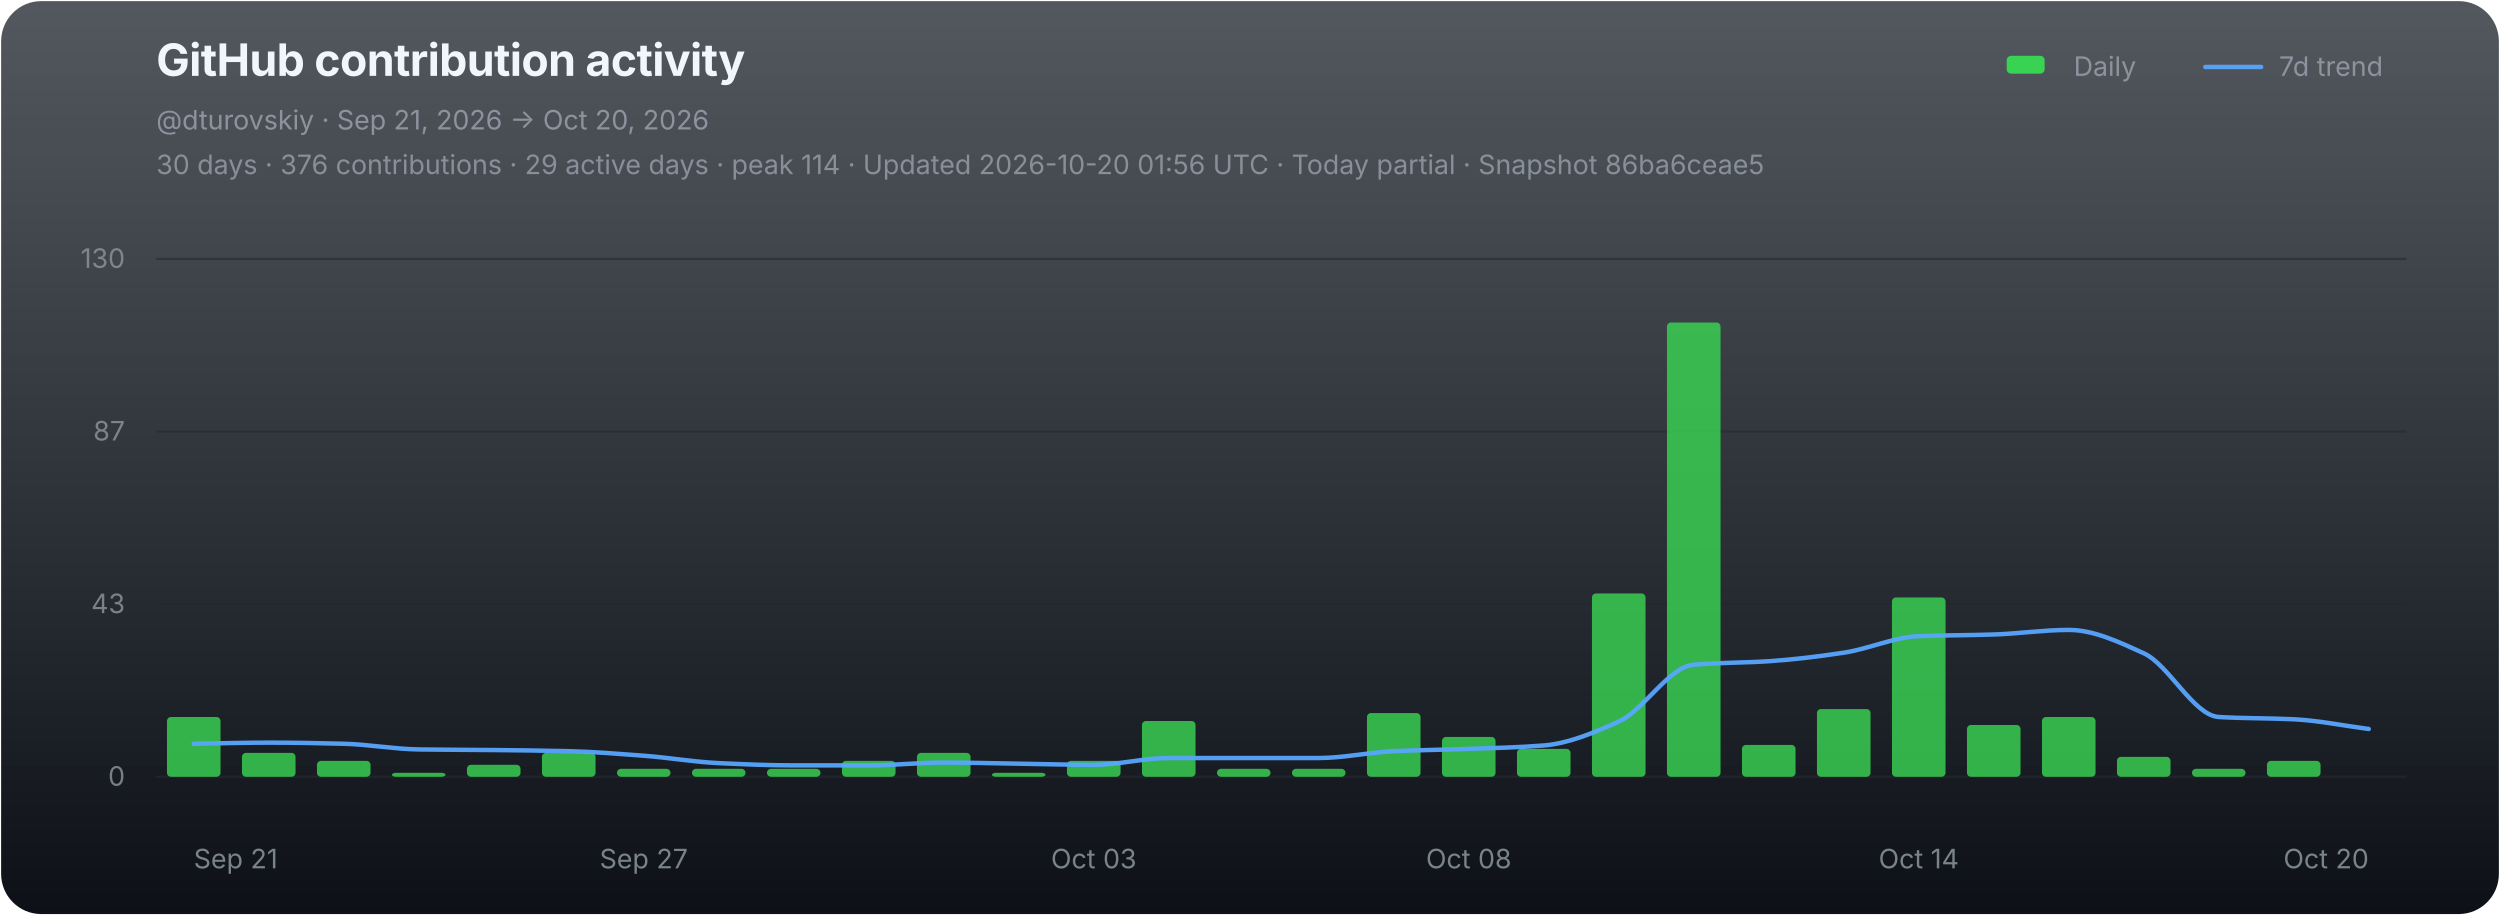
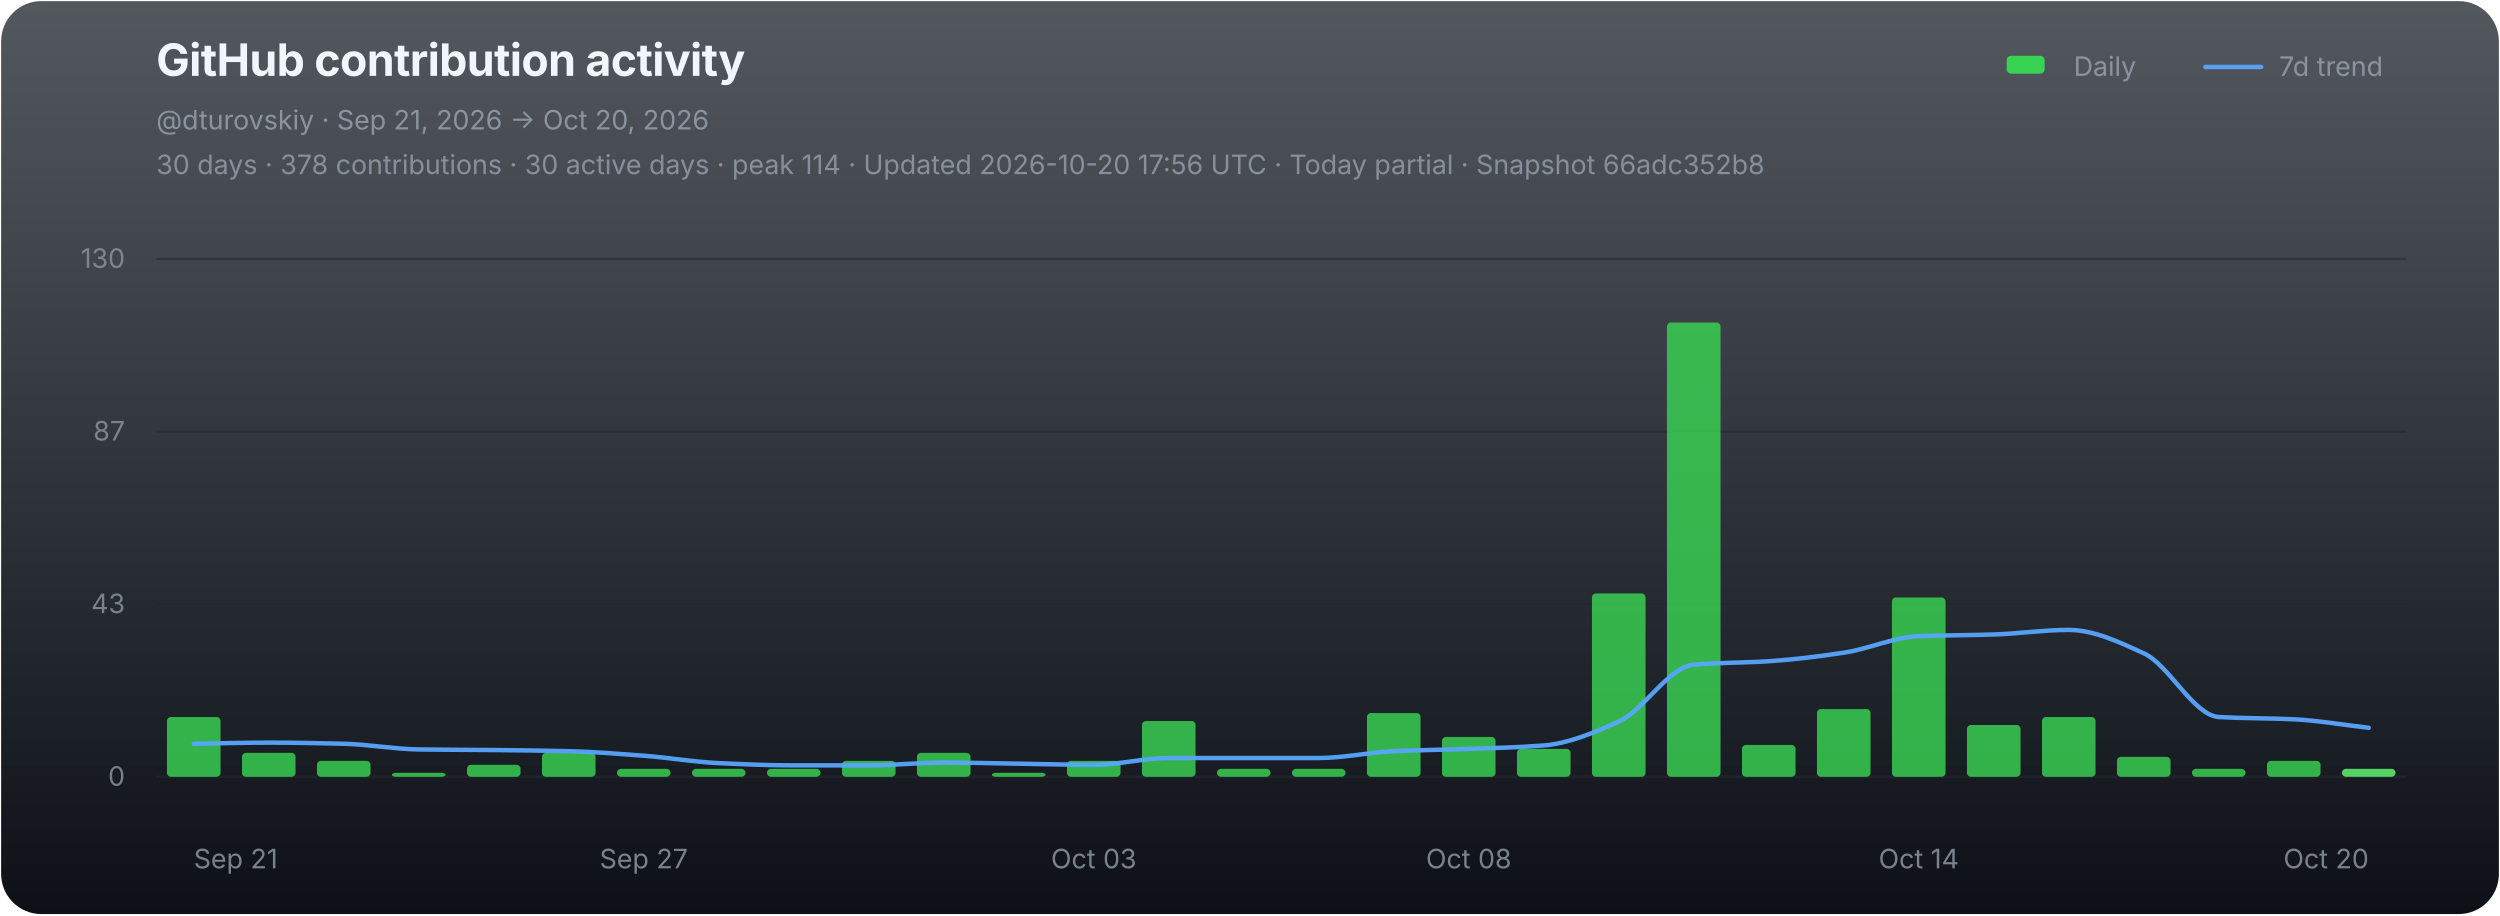
<svg xmlns="http://www.w3.org/2000/svg" width="1120" height="410" viewBox="0 0 1120 410" role="img" aria-labelledby="chart-title chart-desc">
  <defs>
    <linearGradient id="chart-bg" x1="0" y1="0" x2="0" y2="1">
      <stop offset="0" stop-color="#111821" stop-opacity="0.72" />
      <stop offset="1" stop-color="#0d1117" stop-opacity="1" />
    </linearGradient>
  </defs>
  <rect x="0.5" y="0.5" width="1119" height="409" rx="18" fill="url(#chart-bg)" stroke="none" />
  <g font-family="-apple-system,BlinkMacSystemFont,'Segoe UI',sans-serif">
    <text x="70" y="34" fill="#f0f6fc" font-size="20" font-weight="700" letter-spacing="-0.25">GitHub contribution activity</text>
    <text x="70" y="58" fill="#8b949e" font-size="12">@dturovskiy · Sep 21, 2026 → Oct 20, 2026</text>
-     <text x="70" y="78" fill="#8b949e" font-size="12" opacity="0.94">30 days · 376 contributions · 29 active days · peak 114 · Updated 2026-10-20 01:56 UTC · Today partial · Snapshot 86ba6ceae5</text>
+     <text x="70" y="78" fill="#8b949e" font-size="12" opacity="0.94">30 days · 378 contributions · 30 active days · peak 114 · Updated 2026-10-20 17:56 UTC · Today partial · Snapshot 66adc352b8</text>
    <g transform="translate(896,30)" font-size="12" fill="#8b949e">
      <rect x="3" y="-5" width="17" height="8" rx="2" fill="#39d353" />
      <text x="33" y="4">Daily</text>
      <line x1="92" y1="0" x2="117" y2="0" stroke="#58a6ff" stroke-width="2" stroke-linecap="round" opacity="0.92" />
      <text x="125" y="4">7d trend</text>
    </g>
    <line x1="70" y1="116.00" x2="1078" y2="116.00" stroke="#21262d" stroke-width="1" opacity="0.52" />
    <text x="56" y="120.00" fill="#8b949e" font-size="12" text-anchor="end" opacity="0.82">130</text>
    <line x1="70" y1="193.33" x2="1078" y2="193.33" stroke="#21262d" stroke-width="1" opacity="0.52" />
    <text x="56" y="197.33" fill="#8b949e" font-size="12" text-anchor="end" opacity="0.82">87</text>
    <line x1="70" y1="270.67" x2="1078" y2="270.67" stroke="#21262d" stroke-width="1" opacity="0.52" />
    <text x="56" y="274.67" fill="#8b949e" font-size="12" text-anchor="end" opacity="0.82">43</text>
    <line x1="70" y1="348.00" x2="1078" y2="348.00" stroke="#21262d" stroke-width="1" opacity="0.9" />
    <text x="56" y="352.00" fill="#8b949e" font-size="12" text-anchor="end" opacity="0.82">0</text>
    <g data-chart-series="daily-bars">
      <rect data-series="daily" x="74.8" y="321.22" width="24" height="26.78" rx="1.8" fill="#39d353" opacity="0.82" />
      <rect data-series="daily" x="108.4" y="337.29" width="24" height="10.71" rx="1.8" fill="#39d353" opacity="0.82" />
      <rect data-series="daily" x="142" y="340.86" width="24" height="7.14" rx="1.8" fill="#39d353" opacity="0.82" />
      <rect data-series="daily" x="175.6" y="346.21" width="24" height="1.79" rx="1.8" fill="#39d353" opacity="0.82" />
      <rect data-series="daily" x="209.2" y="342.64" width="24" height="5.36" rx="1.8" fill="#39d353" opacity="0.82" />
      <rect data-series="daily" x="242.8" y="337.29" width="24" height="10.71" rx="1.8" fill="#39d353" opacity="0.82" />
      <rect data-series="daily" x="276.4" y="344.43" width="24" height="3.57" rx="1.8" fill="#39d353" opacity="0.82" />
      <rect data-series="daily" x="310" y="344.43" width="24" height="3.57" rx="1.8" fill="#39d353" opacity="0.82" />
      <rect data-series="daily" x="343.6" y="344.43" width="24" height="3.57" rx="1.8" fill="#39d353" opacity="0.82" />
      <rect data-series="daily" x="377.2" y="340.86" width="24" height="7.14" rx="1.8" fill="#39d353" opacity="0.82" />
      <rect data-series="daily" x="410.8" y="337.29" width="24" height="10.71" rx="1.8" fill="#39d353" opacity="0.82" />
      <rect data-series="daily" x="444.4" y="346.21" width="24" height="1.79" rx="1.8" fill="#39d353" opacity="0.82" />
      <rect data-series="daily" x="478" y="340.86" width="24" height="7.14" rx="1.8" fill="#39d353" opacity="0.82" />
      <rect data-series="daily" x="511.6" y="323.01" width="24" height="24.99" rx="1.8" fill="#39d353" opacity="0.82" />
      <rect data-series="daily" x="545.2" y="344.43" width="24" height="3.57" rx="1.8" fill="#39d353" opacity="0.82" />
      <rect data-series="daily" x="578.8" y="344.43" width="24" height="3.57" rx="1.8" fill="#39d353" opacity="0.82" />
      <rect data-series="daily" x="612.4" y="319.44" width="24" height="28.56" rx="1.8" fill="#39d353" opacity="0.82" />
      <rect data-series="daily" x="646" y="330.15" width="24" height="17.85" rx="1.8" fill="#39d353" opacity="0.82" />
      <rect data-series="daily" x="679.6" y="335.5" width="24" height="12.5" rx="1.8" fill="#39d353" opacity="0.82" />
      <rect data-series="daily" x="713.2" y="265.88" width="24" height="82.12" rx="1.8" fill="#39d353" opacity="0.82" />
      <rect data-series="daily" x="746.8" y="144.49" width="24" height="203.51" rx="1.8" fill="#39d353" opacity="0.82" />
      <rect data-series="daily" x="780.4" y="333.72" width="24" height="14.28" rx="1.8" fill="#39d353" opacity="0.82" />
      <rect data-series="daily" x="814" y="317.65" width="24" height="30.35" rx="1.8" fill="#39d353" opacity="0.82" />
      <rect data-series="daily" x="847.6" y="267.67" width="24" height="80.33" rx="1.8" fill="#39d353" opacity="0.82" />
      <rect data-series="daily" x="881.2" y="324.79" width="24" height="23.21" rx="1.8" fill="#39d353" opacity="0.82" />
      <rect data-series="daily" x="914.8" y="321.22" width="24" height="26.78" rx="1.8" fill="#39d353" opacity="0.82" />
      <rect data-series="daily" x="948.4" y="339.07" width="24" height="8.93" rx="1.8" fill="#39d353" opacity="0.82" />
      <rect data-series="daily" x="982" y="344.43" width="24" height="3.57" rx="1.8" fill="#39d353" opacity="0.82" />
      <rect data-series="daily" x="1015.6" y="340.86" width="24" height="7.14" rx="1.8" fill="#39d353" opacity="0.82" />
+       <rect data-series="daily" x="1049.2" y="344.43" width="24" height="3.57" rx="1.8" fill="#56d364" opacity="1" />
    </g>
-     <path data-series="trend" d="M 86.80 333.20 C 98.00 333.03, 109.20 332.70, 120.40 332.70 C 131.60 332.70, 142.80 332.92, 154.00 333.20 C 165.20 333.48, 176.40 335.59, 187.60 335.75 C 198.80 335.92, 210.00 335.91, 221.20 336.02 C 232.40 336.14, 243.60 336.25, 254.80 336.52 C 266.00 336.79, 277.20 337.72, 288.40 338.56 C 299.60 339.40, 310.80 341.36, 322.00 341.88 C 333.20 342.40, 344.40 342.89, 355.60 342.89 C 366.80 342.89, 378.00 342.89, 389.20 342.89 C 400.40 342.89, 411.60 341.63, 422.80 341.63 C 434.00 341.63, 445.20 341.96, 456.40 342.13 C 467.60 342.30, 478.80 342.64, 490.00 342.64 C 501.20 342.64, 512.40 339.59, 523.60 339.59 C 534.80 339.59, 546.00 339.59, 557.20 339.59 C 568.40 339.59, 579.60 339.59, 590.80 339.59 C 602.00 339.59, 613.20 337.03, 624.40 336.52 C 635.60 336.01, 646.80 335.91, 658.00 335.50 C 669.20 335.10, 680.40 334.86, 691.60 333.97 C 702.80 333.07, 714.00 328.29, 725.20 323.26 C 736.40 318.23, 747.60 298.73, 758.80 297.77 C 770.00 296.80, 781.20 296.96, 792.40 296.23 C 803.60 295.50, 814.80 294.09, 826.00 292.41 C 837.20 290.73, 848.40 285.46, 859.60 285.00 C 870.80 284.55, 882.00 284.62, 893.20 284.25 C 904.40 283.89, 915.60 282.20, 926.80 282.20 C 938.00 282.20, 949.20 287.56, 960.40 292.66 C 971.60 297.76, 982.80 320.57, 994.00 321.22 C 1005.20 321.88, 1016.40 321.69, 1027.60 322.24 C 1038.80 322.79, 1050.00 325.13, 1061.20 326.58" fill="none" stroke="#58a6ff" stroke-width="2" stroke-linejoin="round" stroke-linecap="round" opacity="0.94" vector-effect="non-scaling-stroke" />
+     <path data-series="trend" d="M 86.80 333.20 C 98.00 333.03, 109.20 332.70, 120.40 332.70 C 131.60 332.70, 142.80 332.92, 154.00 333.20 C 165.20 333.48, 176.40 335.59, 187.60 335.75 C 198.80 335.92, 210.00 335.91, 221.20 336.02 C 232.40 336.14, 243.60 336.25, 254.80 336.52 C 266.00 336.79, 277.20 337.72, 288.40 338.56 C 299.60 339.40, 310.80 341.36, 322.00 341.88 C 333.20 342.40, 344.40 342.89, 355.60 342.89 C 366.80 342.89, 378.00 342.89, 389.20 342.89 C 400.40 342.89, 411.60 341.63, 422.80 341.63 C 434.00 341.63, 445.20 341.96, 456.40 342.13 C 467.60 342.30, 478.80 342.64, 490.00 342.64 C 501.20 342.64, 512.40 339.59, 523.60 339.59 C 534.80 339.59, 546.00 339.59, 557.20 339.59 C 568.40 339.59, 579.60 339.59, 590.80 339.59 C 602.00 339.59, 613.20 337.03, 624.40 336.52 C 635.60 336.01, 646.80 335.91, 658.00 335.50 C 669.20 335.10, 680.40 334.86, 691.60 333.97 C 702.80 333.07, 714.00 328.29, 725.20 323.26 C 736.40 318.23, 747.60 298.73, 758.80 297.77 C 770.00 296.80, 781.20 296.96, 792.40 296.23 C 803.60 295.50, 814.80 294.09, 826.00 292.41 C 837.20 290.73, 848.40 285.46, 859.60 285.00 C 870.80 284.55, 882.00 284.62, 893.20 284.25 C 904.40 283.89, 915.60 282.20, 926.80 282.20 C 938.00 282.20, 949.20 287.56, 960.40 292.66 C 971.60 297.76, 982.80 320.57, 994.00 321.22 C 1005.20 321.88, 1016.40 321.70, 1027.60 322.24 C 1038.80 322.78, 1050.00 324.79, 1061.20 326.06" fill="none" stroke="#58a6ff" stroke-width="2" stroke-linejoin="round" stroke-linecap="round" opacity="0.94" vector-effect="non-scaling-stroke" />
    <text x="86.80" y="389" fill="#8b949e" font-size="12" text-anchor="start" opacity="0.86">Sep 21</text>
    <text x="288.40" y="389" fill="#8b949e" font-size="12" text-anchor="middle" opacity="0.86">Sep 27</text>
    <text x="490.00" y="389" fill="#8b949e" font-size="12" text-anchor="middle" opacity="0.86">Oct 03</text>
    <text x="658.00" y="389" fill="#8b949e" font-size="12" text-anchor="middle" opacity="0.86">Oct 08</text>
    <text x="859.60" y="389" fill="#8b949e" font-size="12" text-anchor="middle" opacity="0.86">Oct 14</text>
    <text x="1061.20" y="389" fill="#8b949e" font-size="12" text-anchor="end" opacity="0.86">Oct 20</text>
  </g>
</svg>
